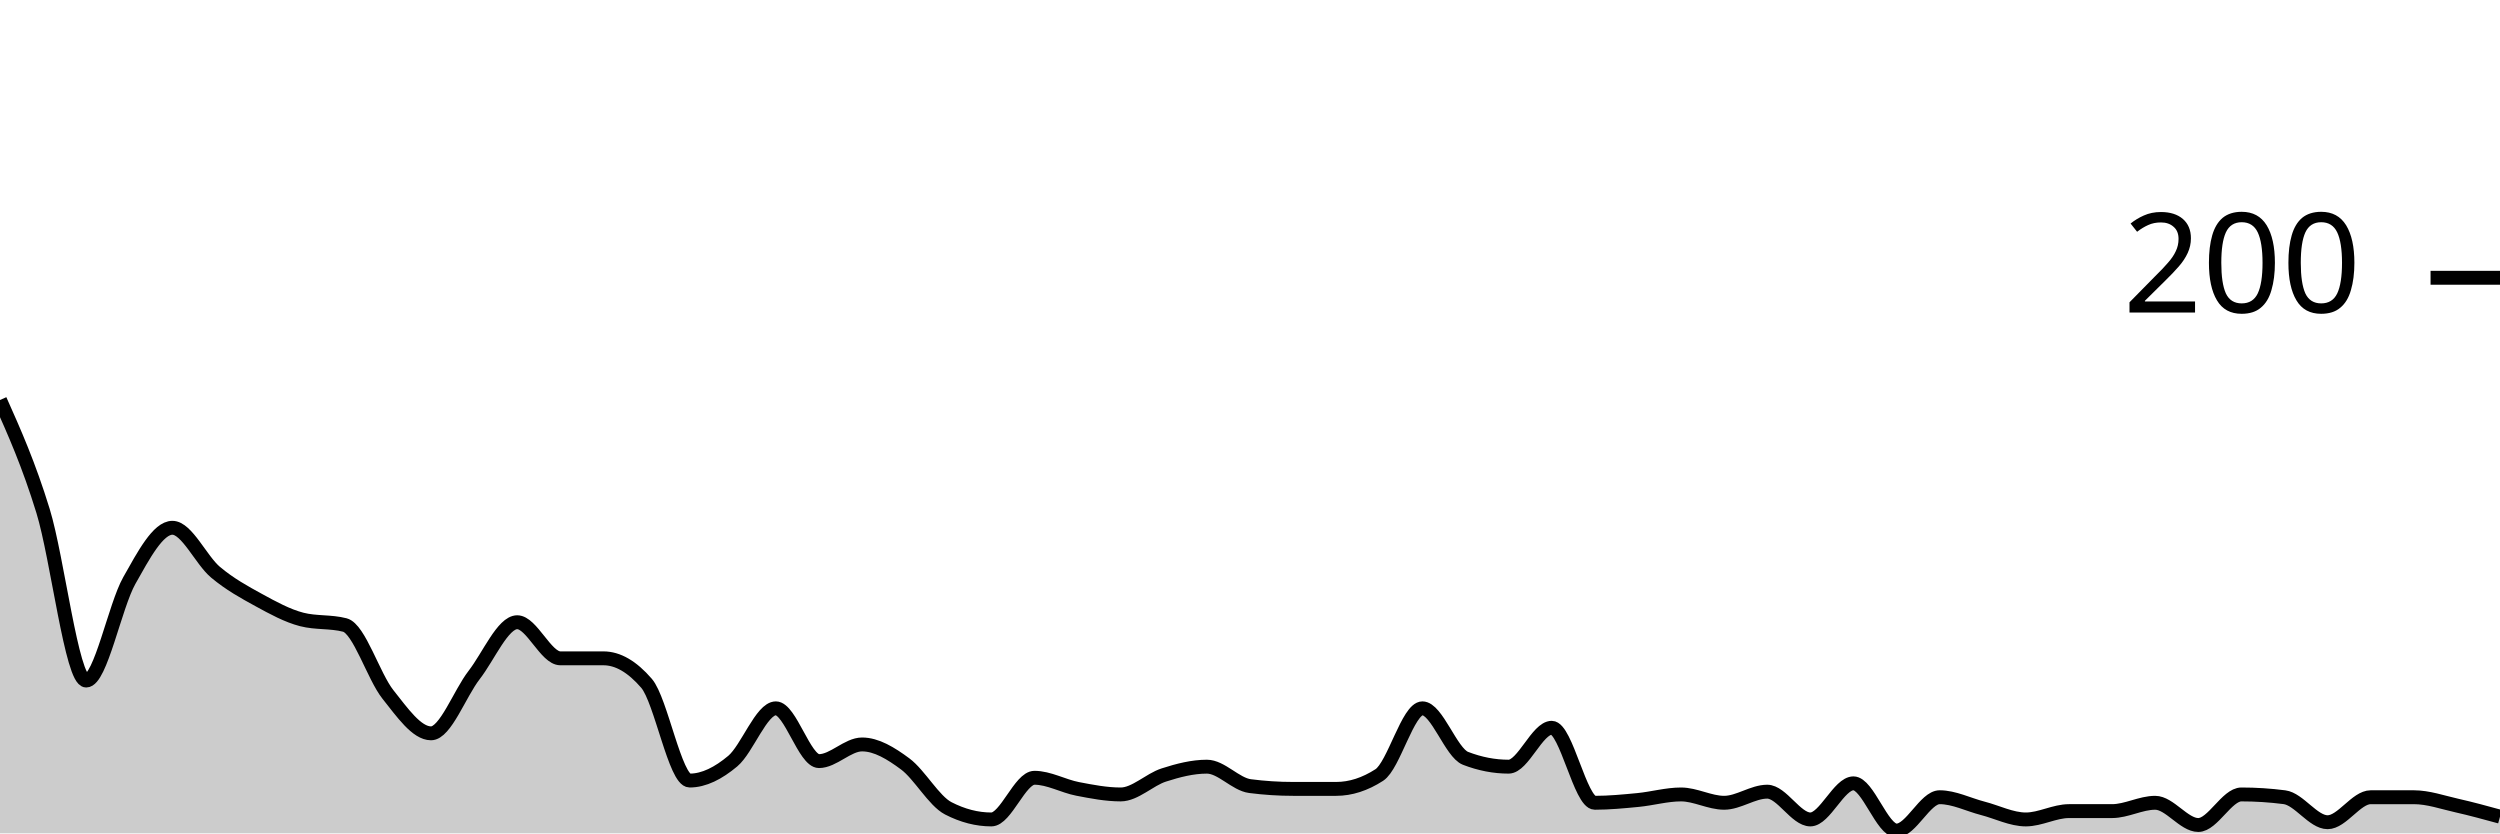
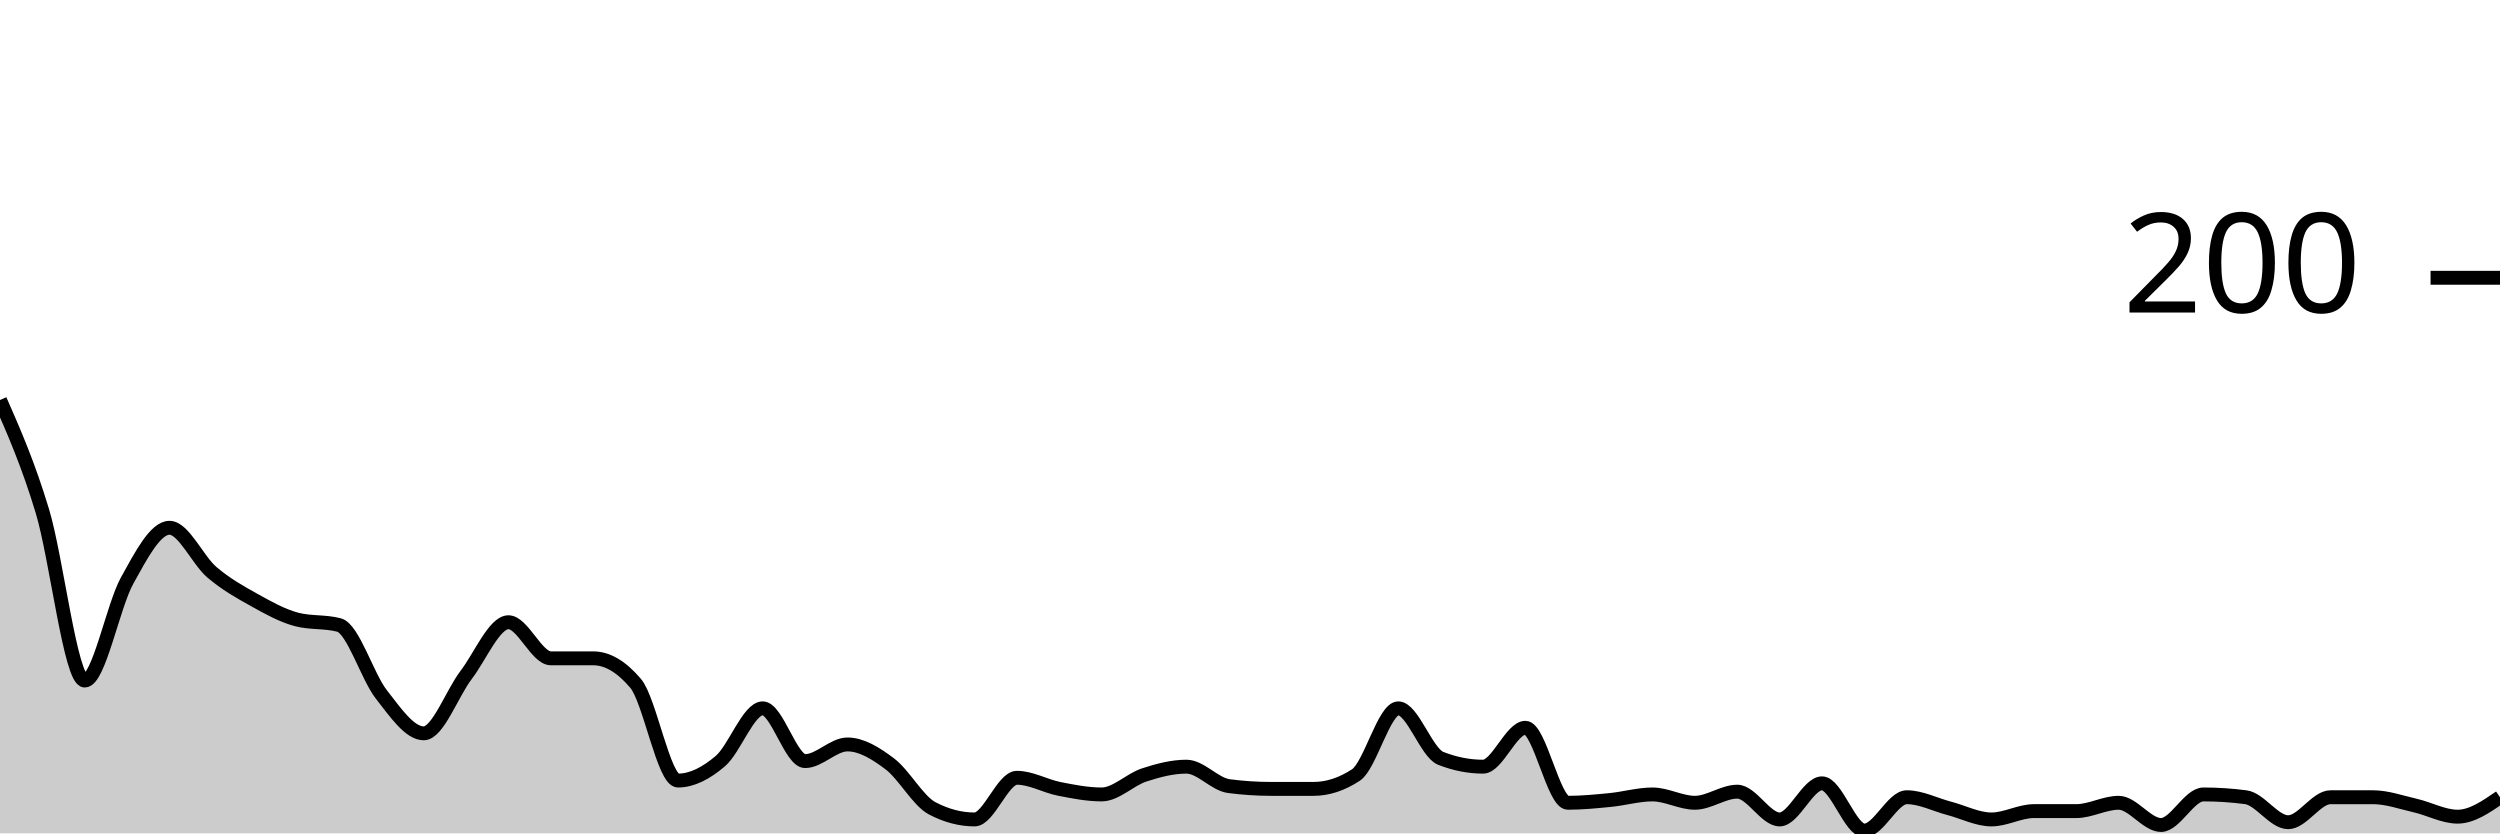
<svg xmlns="http://www.w3.org/2000/svg" viewBox="0 0 180 60">
  <g transform="translate(0,20)">
-     <path class="area" fill="rgba(0, 0, 0, 0.2)" d="M0,8.8C1.034,11.117,2.069,13.433,3.103,16.8C4.138,20.167,5.172,29,6.207,29C7.241,29,8.276,23.633,9.31,21.8C10.345,19.967,11.379,18,12.414,18C13.448,18,14.483,20.333,15.517,21.2C16.552,22.067,17.586,22.633,18.621,23.2C19.655,23.767,20.69,24.333,21.724,24.6C22.759,24.867,23.793,24.733,24.828,25C25.862,25.267,26.897,28.7,27.931,30C28.966,31.3,30,32.8,31.034,32.8C32.069,32.8,33.103,29.933,34.138,28.6C35.172,27.267,36.207,24.8,37.241,24.8C38.276,24.8,39.31,27.4,40.345,27.4C41.379,27.4,42.414,27.4,43.448,27.4C44.483,27.4,45.517,28,46.552,29.2C47.586,30.4,48.621,36.2,49.655,36.2C50.69,36.2,51.724,35.667,52.759,34.8C53.793,33.933,54.828,31,55.862,31C56.897,31,57.931,34.8,58.966,34.8C60,34.8,61.034,33.6,62.069,33.6C63.103,33.6,64.138,34.233,65.172,35C66.207,35.767,67.241,37.667,68.276,38.2C69.31,38.733,70.345,39,71.379,39C72.414,39,73.448,36,74.483,36C75.517,36,76.552,36.6,77.586,36.8C78.621,37,79.655,37.2,80.69,37.2C81.724,37.2,82.759,36.133,83.793,35.8C84.828,35.467,85.862,35.2,86.897,35.2C87.931,35.2,88.966,36.467,90,36.6C91.034,36.733,92.069,36.8,93.103,36.8C94.138,36.8,95.172,36.8,96.207,36.8C97.241,36.8,98.276,36.467,99.31,35.8C100.345,35.133,101.379,31,102.414,31C103.448,31,104.483,34.2,105.517,34.6C106.552,35,107.586,35.2,108.621,35.2C109.655,35.2,110.69,32.4,111.724,32.4C112.759,32.4,113.793,37.8,114.828,37.8C115.862,37.8,116.897,37.7,117.931,37.6C118.966,37.5,120,37.2,121.034,37.2C122.069,37.2,123.103,37.8,124.138,37.8C125.172,37.8,126.207,37,127.241,37C128.276,37,129.31,39,130.345,39C131.379,39,132.414,36.4,133.448,36.4C134.483,36.4,135.517,39.8,136.552,39.8C137.586,39.8,138.621,37.4,139.655,37.4C140.69,37.4,141.724,37.933,142.759,38.2C143.793,38.467,144.828,39,145.862,39C146.897,39,147.931,38.4,148.966,38.4C150,38.4,151.034,38.4,152.069,38.4C153.103,38.4,154.138,37.8,155.172,37.8C156.207,37.8,157.241,39.4,158.276,39.4C159.31,39.4,160.345,37.2,161.379,37.2C162.414,37.2,163.448,37.267,164.483,37.4C165.517,37.533,166.552,39.2,167.586,39.2C168.621,39.2,169.655,37.4,170.69,37.4C171.724,37.4,172.759,37.4,173.793,37.4C174.828,37.4,175.862,37.767,176.897,38C177.931,38.233,178.966,38.517,180,38.8L180,40C178.966,40,177.931,40,176.897,40C175.862,40,174.828,40,173.793,40C172.759,40,171.724,40,170.69,40C169.655,40,168.621,40,167.586,40C166.552,40,165.517,40,164.483,40C163.448,40,162.414,40,161.379,40C160.345,40,159.31,40,158.276,40C157.241,40,156.207,40,155.172,40C154.138,40,153.103,40,152.069,40C151.034,40,150,40,148.966,40C147.931,40,146.897,40,145.862,40C144.828,40,143.793,40,142.759,40C141.724,40,140.69,40,139.655,40C138.621,40,137.586,40,136.552,40C135.517,40,134.483,40,133.448,40C132.414,40,131.379,40,130.345,40C129.31,40,128.276,40,127.241,40C126.207,40,125.172,40,124.138,40C123.103,40,122.069,40,121.034,40C120,40,118.966,40,117.931,40C116.897,40,115.862,40,114.828,40C113.793,40,112.759,40,111.724,40C110.69,40,109.655,40,108.621,40C107.586,40,106.552,40,105.517,40C104.483,40,103.448,40,102.414,40C101.379,40,100.345,40,99.31,40C98.276,40,97.241,40,96.207,40C95.172,40,94.138,40,93.103,40C92.069,40,91.034,40,90,40C88.966,40,87.931,40,86.897,40C85.862,40,84.828,40,83.793,40C82.759,40,81.724,40,80.69,40C79.655,40,78.621,40,77.586,40C76.552,40,75.517,40,74.483,40C73.448,40,72.414,40,71.379,40C70.345,40,69.31,40,68.276,40C67.241,40,66.207,40,65.172,40C64.138,40,63.103,40,62.069,40C61.034,40,60,40,58.966,40C57.931,40,56.897,40,55.862,40C54.828,40,53.793,40,52.759,40C51.724,40,50.69,40,49.655,40C48.621,40,47.586,40,46.552,40C45.517,40,44.483,40,43.448,40C42.414,40,41.379,40,40.345,40C39.31,40,38.276,40,37.241,40C36.207,40,35.172,40,34.138,40C33.103,40,32.069,40,31.034,40C30,40,28.966,40,27.931,40C26.897,40,25.862,40,24.828,40C23.793,40,22.759,40,21.724,40C20.69,40,19.655,40,18.621,40C17.586,40,16.552,40,15.517,40C14.483,40,13.448,40,12.414,40C11.379,40,10.345,40,9.31,40C8.276,40,7.241,40,6.207,40C5.172,40,4.138,40,3.103,40C2.069,40,1.034,40,0,40Z" />
-     <path class="line" stroke="black" fill="none" d="M0,8.8C1.034,11.117,2.069,13.433,3.103,16.8C4.138,20.167,5.172,29,6.207,29C7.241,29,8.276,23.633,9.31,21.8C10.345,19.967,11.379,18,12.414,18C13.448,18,14.483,20.333,15.517,21.2C16.552,22.067,17.586,22.633,18.621,23.2C19.655,23.767,20.69,24.333,21.724,24.6C22.759,24.867,23.793,24.733,24.828,25C25.862,25.267,26.897,28.7,27.931,30C28.966,31.3,30,32.8,31.034,32.8C32.069,32.8,33.103,29.933,34.138,28.6C35.172,27.267,36.207,24.8,37.241,24.8C38.276,24.8,39.31,27.4,40.345,27.4C41.379,27.4,42.414,27.4,43.448,27.4C44.483,27.4,45.517,28,46.552,29.2C47.586,30.4,48.621,36.2,49.655,36.2C50.69,36.2,51.724,35.667,52.759,34.8C53.793,33.933,54.828,31,55.862,31C56.897,31,57.931,34.8,58.966,34.8C60,34.8,61.034,33.6,62.069,33.6C63.103,33.6,64.138,34.233,65.172,35C66.207,35.767,67.241,37.667,68.276,38.2C69.31,38.733,70.345,39,71.379,39C72.414,39,73.448,36,74.483,36C75.517,36,76.552,36.6,77.586,36.8C78.621,37,79.655,37.2,80.69,37.2C81.724,37.2,82.759,36.133,83.793,35.8C84.828,35.467,85.862,35.2,86.897,35.2C87.931,35.2,88.966,36.467,90,36.6C91.034,36.733,92.069,36.8,93.103,36.8C94.138,36.8,95.172,36.8,96.207,36.8C97.241,36.8,98.276,36.467,99.31,35.8C100.345,35.133,101.379,31,102.414,31C103.448,31,104.483,34.2,105.517,34.6C106.552,35,107.586,35.2,108.621,35.2C109.655,35.2,110.69,32.4,111.724,32.4C112.759,32.4,113.793,37.8,114.828,37.8C115.862,37.8,116.897,37.7,117.931,37.6C118.966,37.5,120,37.2,121.034,37.2C122.069,37.2,123.103,37.8,124.138,37.8C125.172,37.8,126.207,37,127.241,37C128.276,37,129.31,39,130.345,39C131.379,39,132.414,36.4,133.448,36.4C134.483,36.4,135.517,39.8,136.552,39.8C137.586,39.8,138.621,37.4,139.655,37.4C140.69,37.4,141.724,37.933,142.759,38.2C143.793,38.467,144.828,39,145.862,39C146.897,39,147.931,38.4,148.966,38.4C150,38.4,151.034,38.4,152.069,38.4C153.103,38.4,154.138,37.8,155.172,37.8C156.207,37.8,157.241,39.4,158.276,39.4C159.31,39.4,160.345,37.2,161.379,37.2C162.414,37.2,163.448,37.267,164.483,37.4C165.517,37.533,166.552,39.2,167.586,39.2C168.621,39.2,169.655,37.4,170.69,37.4C171.724,37.4,172.759,37.4,173.793,37.4C174.828,37.4,175.862,37.767,176.897,38C177.931,38.233,178.966,38.517,180,38.8" />
+     <path class="area" fill="rgba(0, 0, 0, 0.2)" d="M0,8.8C1.017,11.117,2.034,13.433,3.051,16.8C4.068,20.167,5.085,29,6.102,29C7.119,29,8.136,23.633,9.153,21.8C10.169,19.967,11.186,18,12.203,18C13.22,18,14.237,20.333,15.254,21.2C16.271,22.067,17.288,22.633,18.305,23.2C19.322,23.767,20.339,24.333,21.356,24.6C22.373,24.867,23.39,24.733,24.407,25C25.424,25.267,26.441,28.7,27.458,30C28.475,31.3,29.492,32.8,30.508,32.8C31.525,32.8,32.542,29.933,33.559,28.6C34.576,27.267,35.593,24.8,36.61,24.8C37.627,24.8,38.644,27.4,39.661,27.4C40.678,27.4,41.695,27.4,42.712,27.4C43.729,27.4,44.746,28,45.763,29.2C46.78,30.4,47.797,36.2,48.814,36.2C49.831,36.2,50.847,35.667,51.864,34.8C52.881,33.933,53.898,31,54.915,31C55.932,31,56.949,34.8,57.966,34.8C58.983,34.8,60,33.6,61.017,33.6C62.034,33.6,63.051,34.233,64.068,35C65.085,35.767,66.102,37.667,67.119,38.2C68.136,38.733,69.153,39,70.169,39C71.186,39,72.203,36,73.22,36C74.237,36,75.254,36.6,76.271,36.8C77.288,37,78.305,37.2,79.322,37.2C80.339,37.2,81.356,36.133,82.373,35.8C83.39,35.467,84.407,35.2,85.424,35.2C86.441,35.2,87.458,36.467,88.475,36.6C89.492,36.733,90.508,36.8,91.525,36.8C92.542,36.8,93.559,36.8,94.576,36.8C95.593,36.8,96.61,36.467,97.627,35.8C98.644,35.133,99.661,31,100.678,31C101.695,31,102.712,34.2,103.729,34.6C104.746,35,105.763,35.2,106.78,35.2C107.797,35.2,108.814,32.4,109.831,32.4C110.847,32.4,111.864,37.8,112.881,37.8C113.898,37.8,114.915,37.7,115.932,37.6C116.949,37.5,117.966,37.2,118.983,37.2C120,37.2,121.017,37.8,122.034,37.8C123.051,37.8,124.068,37,125.085,37C126.102,37,127.119,39,128.136,39C129.153,39,130.169,36.4,131.186,36.4C132.203,36.4,133.22,39.8,134.237,39.8C135.254,39.8,136.271,37.4,137.288,37.4C138.305,37.4,139.322,37.933,140.339,38.2C141.356,38.467,142.373,39,143.39,39C144.407,39,145.424,38.4,146.441,38.4C147.458,38.4,148.475,38.4,149.492,38.4C150.508,38.4,151.525,37.8,152.542,37.8C153.559,37.8,154.576,39.4,155.593,39.4C156.61,39.4,157.627,37.2,158.644,37.2C159.661,37.2,160.678,37.267,161.695,37.4C162.712,37.533,163.729,39.2,164.746,39.2C165.763,39.2,166.78,37.4,167.797,37.4C168.814,37.4,169.831,37.4,170.847,37.4C171.864,37.4,172.881,37.767,173.898,38C174.915,38.233,175.932,38.8,176.949,38.8C177.966,38.8,178.983,38.1,180,37.4L180,40C178.983,40,177.966,40,176.949,40C175.932,40,174.915,40,173.898,40C172.881,40,171.864,40,170.847,40C169.831,40,168.814,40,167.797,40C166.78,40,165.763,40,164.746,40C163.729,40,162.712,40,161.695,40C160.678,40,159.661,40,158.644,40C157.627,40,156.61,40,155.593,40C154.576,40,153.559,40,152.542,40C151.525,40,150.508,40,149.492,40C148.475,40,147.458,40,146.441,40C145.424,40,144.407,40,143.39,40C142.373,40,141.356,40,140.339,40C139.322,40,138.305,40,137.288,40C136.271,40,135.254,40,134.237,40C133.22,40,132.203,40,131.186,40C130.169,40,129.153,40,128.136,40C127.119,40,126.102,40,125.085,40C124.068,40,123.051,40,122.034,40C121.017,40,120,40,118.983,40C117.966,40,116.949,40,115.932,40C114.915,40,113.898,40,112.881,40C111.864,40,110.847,40,109.831,40C108.814,40,107.797,40,106.78,40C105.763,40,104.746,40,103.729,40C102.712,40,101.695,40,100.678,40C99.661,40,98.644,40,97.627,40C96.61,40,95.593,40,94.576,40C93.559,40,92.542,40,91.525,40C90.508,40,89.492,40,88.475,40C87.458,40,86.441,40,85.424,40C84.407,40,83.39,40,82.373,40C81.356,40,80.339,40,79.322,40C78.305,40,77.288,40,76.271,40C75.254,40,74.237,40,73.22,40C72.203,40,71.186,40,70.169,40C69.153,40,68.136,40,67.119,40C66.102,40,65.085,40,64.068,40C63.051,40,62.034,40,61.017,40C60,40,58.983,40,57.966,40C56.949,40,55.932,40,54.915,40C53.898,40,52.881,40,51.864,40C50.847,40,49.831,40,48.814,40C47.797,40,46.78,40,45.763,40C44.746,40,43.729,40,42.712,40C41.695,40,40.678,40,39.661,40C38.644,40,37.627,40,36.61,40C35.593,40,34.576,40,33.559,40C32.542,40,31.525,40,30.508,40C29.492,40,28.475,40,27.458,40C26.441,40,25.424,40,24.407,40C23.39,40,22.373,40,21.356,40C20.339,40,19.322,40,18.305,40C17.288,40,16.271,40,15.254,40C14.237,40,13.22,40,12.203,40C11.186,40,10.169,40,9.153,40C8.136,40,7.119,40,6.102,40C5.085,40,4.068,40,3.051,40C2.034,40,1.017,40,0,40Z" />
+     <path class="line" stroke="black" fill="none" d="M0,8.8C1.017,11.117,2.034,13.433,3.051,16.8C4.068,20.167,5.085,29,6.102,29C7.119,29,8.136,23.633,9.153,21.8C10.169,19.967,11.186,18,12.203,18C13.22,18,14.237,20.333,15.254,21.2C16.271,22.067,17.288,22.633,18.305,23.2C19.322,23.767,20.339,24.333,21.356,24.6C22.373,24.867,23.39,24.733,24.407,25C25.424,25.267,26.441,28.7,27.458,30C28.475,31.3,29.492,32.8,30.508,32.8C31.525,32.8,32.542,29.933,33.559,28.6C34.576,27.267,35.593,24.8,36.61,24.8C37.627,24.8,38.644,27.4,39.661,27.4C40.678,27.4,41.695,27.4,42.712,27.4C43.729,27.4,44.746,28,45.763,29.2C46.78,30.4,47.797,36.2,48.814,36.2C49.831,36.2,50.847,35.667,51.864,34.8C52.881,33.933,53.898,31,54.915,31C55.932,31,56.949,34.8,57.966,34.8C58.983,34.8,60,33.6,61.017,33.6C62.034,33.6,63.051,34.233,64.068,35C65.085,35.767,66.102,37.667,67.119,38.2C68.136,38.733,69.153,39,70.169,39C71.186,39,72.203,36,73.22,36C74.237,36,75.254,36.6,76.271,36.8C77.288,37,78.305,37.2,79.322,37.2C80.339,37.2,81.356,36.133,82.373,35.8C83.39,35.467,84.407,35.2,85.424,35.2C86.441,35.2,87.458,36.467,88.475,36.6C89.492,36.733,90.508,36.8,91.525,36.8C92.542,36.8,93.559,36.8,94.576,36.8C95.593,36.8,96.61,36.467,97.627,35.8C98.644,35.133,99.661,31,100.678,31C101.695,31,102.712,34.2,103.729,34.6C104.746,35,105.763,35.2,106.78,35.2C107.797,35.2,108.814,32.4,109.831,32.4C110.847,32.4,111.864,37.8,112.881,37.8C113.898,37.8,114.915,37.7,115.932,37.6C116.949,37.5,117.966,37.2,118.983,37.2C120,37.2,121.017,37.8,122.034,37.8C123.051,37.8,124.068,37,125.085,37C126.102,37,127.119,39,128.136,39C129.153,39,130.169,36.4,131.186,36.4C132.203,36.4,133.22,39.8,134.237,39.8C135.254,39.8,136.271,37.4,137.288,37.4C138.305,37.4,139.322,37.933,140.339,38.2C141.356,38.467,142.373,39,143.39,39C144.407,39,145.424,38.4,146.441,38.4C147.458,38.4,148.475,38.4,149.492,38.4C150.508,38.4,151.525,37.8,152.542,37.8C153.559,37.8,154.576,39.4,155.593,39.4C156.61,39.4,157.627,37.2,158.644,37.2C159.661,37.2,160.678,37.267,161.695,37.4C162.712,37.533,163.729,39.2,164.746,39.2C165.763,39.2,166.78,37.4,167.797,37.4C168.814,37.4,169.831,37.4,170.847,37.4C171.864,37.4,172.881,37.767,173.898,38C174.915,38.233,175.932,38.8,176.949,38.8C177.966,38.8,178.983,38.1,180,37.4" />
    <path class="axis-ceiling" stroke-width="1" stroke="black" fill="none" d="M175,0L180,0" />
    <text class="axis-ceiling-label" font-family="sans-serif" text-anchor="end" font-size="10px" x="170" y="2.5">200</text>
  </g>
</svg>
